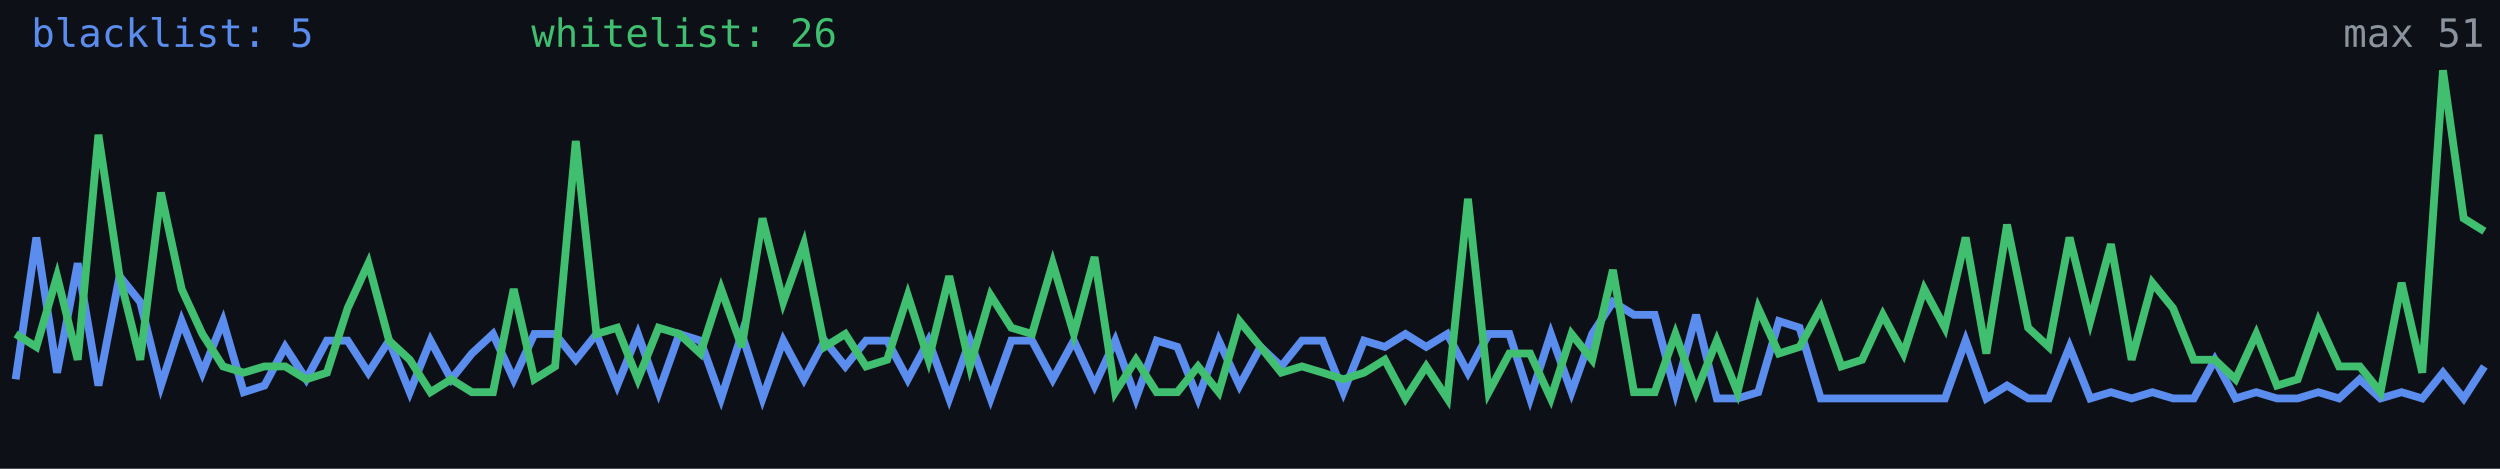
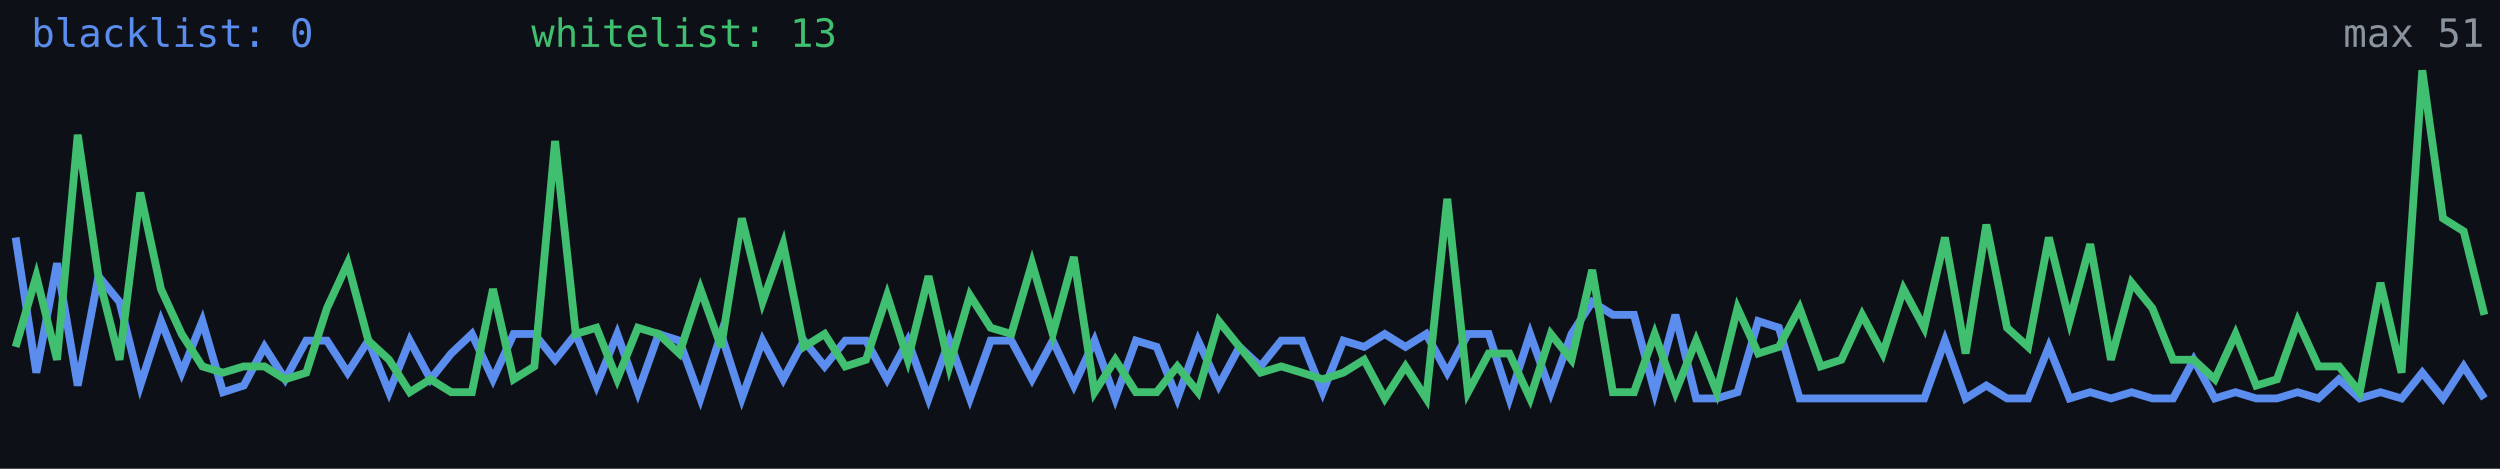
<svg xmlns="http://www.w3.org/2000/svg" width="640" height="120" viewBox="0 0 640 120" role="img" aria-label="Alive configs trend">
  <rect width="640" height="120" fill="#0d1117" />
-   <polyline fill="none" stroke="#5b8def" stroke-width="2" points="4.0,97.1 9.3,60.8 14.6,95.4 19.9,67.4 25.2,98.7 30.6,70.7 35.9,77.3 41.2,98.7 46.5,82.2 51.8,95.4 57.1,82.2 62.4,100.4 67.7,98.7 73.0,88.8 78.4,97.1 83.7,87.2 89.0,87.2 94.3,95.4 99.6,87.2 104.9,100.4 110.2,87.2 115.5,97.1 120.8,90.5 126.2,85.5 131.5,97.1 136.8,85.5 142.1,85.5 147.4,92.1 152.7,85.5 158.0,98.7 163.3,85.5 168.6,100.4 173.9,85.5 179.3,87.2 184.6,102.0 189.9,85.5 195.2,102.0 200.5,87.2 205.8,97.1 211.1,87.2 216.4,93.8 221.7,87.2 227.1,87.2 232.4,97.1 237.7,87.2 243.0,102.0 248.3,87.2 253.6,102.0 258.9,87.2 264.2,87.2 269.5,97.1 274.9,87.2 280.2,98.7 285.5,87.2 290.8,102.0 296.1,87.2 301.4,88.8 306.7,102.0 312.0,87.2 317.3,98.7 322.7,88.8 328.0,93.8 333.3,87.2 338.6,87.2 343.9,100.4 349.2,87.2 354.5,88.8 359.8,85.5 365.1,88.8 370.5,85.5 375.8,95.4 381.1,85.5 386.4,85.5 391.7,102.0 397.0,85.5 402.3,100.4 407.6,85.5 412.9,77.3 418.3,80.6 423.6,80.6 428.9,100.4 434.2,80.6 439.5,102.0 444.8,102.0 450.1,100.4 455.4,82.2 460.7,83.9 466.1,102.0 471.4,102.0 476.7,102.0 482.0,102.0 487.3,102.0 492.6,102.0 497.9,102.0 503.2,87.2 508.5,102.0 513.8,98.7 519.2,102.0 524.5,102.0 529.8,88.8 535.1,102.0 540.4,100.4 545.7,102.0 551.0,100.4 556.3,102.0 561.6,102.0 567.0,92.1 572.3,102.0 577.6,100.4 582.9,102.0 588.2,102.0 593.5,100.4 598.8,102.0 604.1,97.1 609.4,102.0 614.8,100.4 620.1,102.0 625.4,95.4 630.7,102.0 636.0,93.8" />
-   <polyline fill="none" stroke="#3fbf6f" stroke-width="2" points="4.0,85.5 9.3,88.8 14.6,70.7 19.9,92.1 25.2,34.5 30.6,70.7 35.9,92.1 41.2,49.3 46.5,74.0 51.8,85.5 57.1,93.8 62.4,95.4 67.7,93.8 73.0,93.8 78.4,97.1 83.7,95.4 89.0,78.9 94.3,67.4 99.6,87.2 104.9,92.1 110.2,100.4 115.5,97.1 120.8,100.4 126.2,100.4 131.5,74.0 136.8,97.1 142.1,93.8 147.4,36.1 152.7,85.5 158.0,83.9 163.3,97.1 168.6,83.9 173.9,85.5 179.3,90.5 184.6,74.0 189.9,88.8 195.2,55.9 200.5,77.3 205.8,62.5 211.1,88.8 216.4,85.5 221.7,93.8 227.1,92.1 232.4,75.6 237.7,92.1 243.0,70.7 248.3,93.8 253.6,75.6 258.9,83.9 264.2,85.5 269.5,67.4 274.9,85.5 280.2,65.8 285.5,100.4 290.8,92.1 296.1,100.4 301.4,100.4 306.7,93.8 312.0,100.4 317.3,82.2 322.7,88.8 328.0,95.4 333.3,93.8 338.6,95.4 343.9,97.1 349.2,95.4 354.5,92.1 359.8,102.0 365.1,93.8 370.5,102.0 375.8,50.9 381.1,100.4 386.4,90.5 391.7,90.5 397.0,102.0 402.3,85.5 407.6,92.1 412.9,69.1 418.3,100.4 423.6,100.4 428.9,85.5 434.2,100.4 439.5,87.2 444.8,100.4 450.1,78.9 455.4,90.5 460.7,88.8 466.1,78.9 471.4,93.8 476.7,92.1 482.0,80.6 487.3,90.5 492.6,74.0 497.9,83.9 503.2,60.8 508.5,90.5 513.8,57.5 519.2,83.9 524.5,88.8 529.8,60.8 535.1,82.2 540.4,62.5 545.7,92.1 551.0,72.4 556.3,78.9 561.6,92.1 567.0,92.1 572.3,97.1 577.6,85.5 582.9,98.7 588.2,97.1 593.5,82.2 598.8,93.8 604.1,93.8 609.4,100.4 614.8,72.4 620.1,95.4 625.4,18.0 630.7,55.9 636.0,59.2" />
-   <text x="8" y="12" fill="#5b8def" font-size="10" font-family="monospace">blacklist: 5</text>
-   <text x="136" y="12" fill="#3fbf6f" font-size="10" font-family="monospace">whitelist: 26</text>
+   <polyline fill="none" stroke="#5b8def" stroke-width="2" points="4.0,60.8 9.3,95.4 14.6,67.4 19.9,98.7 25.2,70.7 30.6,77.3 35.9,98.7 41.2,82.2 46.5,95.4 51.8,82.2 57.1,100.4 62.4,98.7 67.7,88.8 73.0,97.1 78.4,87.2 83.7,87.2 89.0,95.4 94.3,87.2 99.6,100.4 104.9,87.2 110.2,97.1 115.5,90.5 120.8,85.5 126.2,97.1 131.5,85.5 136.8,85.5 142.1,92.1 147.4,85.5 152.7,98.7 158.0,85.5 163.3,100.4 168.6,85.5 173.9,87.2 179.3,102.0 184.6,85.5 189.9,102.0 195.2,87.2 200.5,97.1 205.8,87.2 211.1,93.8 216.4,87.2 221.7,87.2 227.1,97.1 232.4,87.2 237.7,102.0 243.0,87.2 248.3,102.0 253.6,87.2 258.9,87.2 264.2,97.1 269.5,87.2 274.9,98.7 280.2,87.2 285.5,102.0 290.8,87.2 296.1,88.8 301.4,102.0 306.7,87.2 312.0,98.7 317.3,88.8 322.7,93.8 328.0,87.2 333.3,87.2 338.6,100.4 343.9,87.2 349.2,88.8 354.5,85.5 359.8,88.8 365.1,85.5 370.5,95.4 375.8,85.5 381.1,85.5 386.4,102.0 391.7,85.5 397.0,100.4 402.3,85.5 407.6,77.3 412.9,80.6 418.3,80.6 423.6,100.4 428.9,80.6 434.2,102.0 439.5,102.0 444.8,100.4 450.1,82.2 455.4,83.9 460.7,102.0 466.1,102.0 471.4,102.0 476.7,102.0 482.0,102.0 487.3,102.0 492.6,102.0 497.9,87.2 503.2,102.0 508.5,98.7 513.8,102.0 519.2,102.0 524.5,88.8 529.8,102.0 535.1,100.4 540.4,102.0 545.7,100.4 551.0,102.0 556.3,102.0 561.6,92.1 567.0,102.0 572.3,100.4 577.6,102.0 582.9,102.0 588.2,100.4 593.5,102.0 598.8,97.1 604.1,102.0 609.4,100.4 614.8,102.0 620.1,95.4 625.4,102.0 630.7,93.8 636.0,102.0" />
+   <polyline fill="none" stroke="#3fbf6f" stroke-width="2" points="4.0,88.8 9.3,70.7 14.6,92.1 19.9,34.5 25.2,70.7 30.6,92.1 35.9,49.3 41.2,74.0 46.5,85.5 51.8,93.8 57.1,95.4 62.4,93.8 67.7,93.8 73.0,97.1 78.4,95.4 83.7,78.9 89.0,67.4 94.3,87.2 99.6,92.1 104.9,100.4 110.2,97.1 115.5,100.4 120.8,100.4 126.2,74.0 131.5,97.1 136.8,93.8 142.1,36.1 147.4,85.5 152.7,83.9 158.0,97.1 163.3,83.9 168.6,85.5 173.9,90.5 179.3,74.0 184.6,88.8 189.9,55.9 195.2,77.3 200.5,62.5 205.8,88.8 211.1,85.5 216.4,93.8 221.7,92.1 227.1,75.6 232.4,92.1 237.7,70.7 243.0,93.8 248.3,75.6 253.6,83.9 258.9,85.5 264.2,67.4 269.5,85.5 274.9,65.8 280.2,100.4 285.5,92.1 290.8,100.4 296.1,100.4 301.4,93.8 306.7,100.4 312.0,82.2 317.3,88.8 322.7,95.4 328.0,93.8 333.3,95.4 338.6,97.1 343.9,95.4 349.2,92.1 354.5,102.0 359.8,93.8 365.1,102.0 370.5,50.9 375.8,100.4 381.1,90.5 386.4,90.5 391.7,102.0 397.0,85.5 402.3,92.1 407.6,69.1 412.9,100.4 418.3,100.4 423.6,85.5 428.9,100.4 434.2,87.2 439.5,100.4 444.8,78.9 450.1,90.5 455.4,88.8 460.7,78.9 466.1,93.8 471.4,92.1 476.7,80.6 482.0,90.5 487.3,74.0 492.6,83.9 497.9,60.8 503.2,90.5 508.5,57.5 513.8,83.9 519.2,88.8 524.5,60.8 529.8,82.2 535.1,62.5 540.4,92.1 545.7,72.4 551.0,78.9 556.3,92.1 561.6,92.1 567.0,97.1 572.3,85.5 577.6,98.7 582.9,97.1 588.2,82.2 593.5,93.8 598.8,93.8 604.1,100.4 609.4,72.4 614.8,95.4 620.1,18.0 625.4,55.9 630.7,59.2 636.0,80.6" />
+   <text x="8" y="12" fill="#5b8def" font-size="10" font-family="monospace">blacklist: 0</text>
+   <text x="136" y="12" fill="#3fbf6f" font-size="10" font-family="monospace">whitelist: 13</text>
  <text x="636" y="12" fill="#8b949e" font-size="10" text-anchor="end" font-family="monospace">max 51</text>
</svg>
